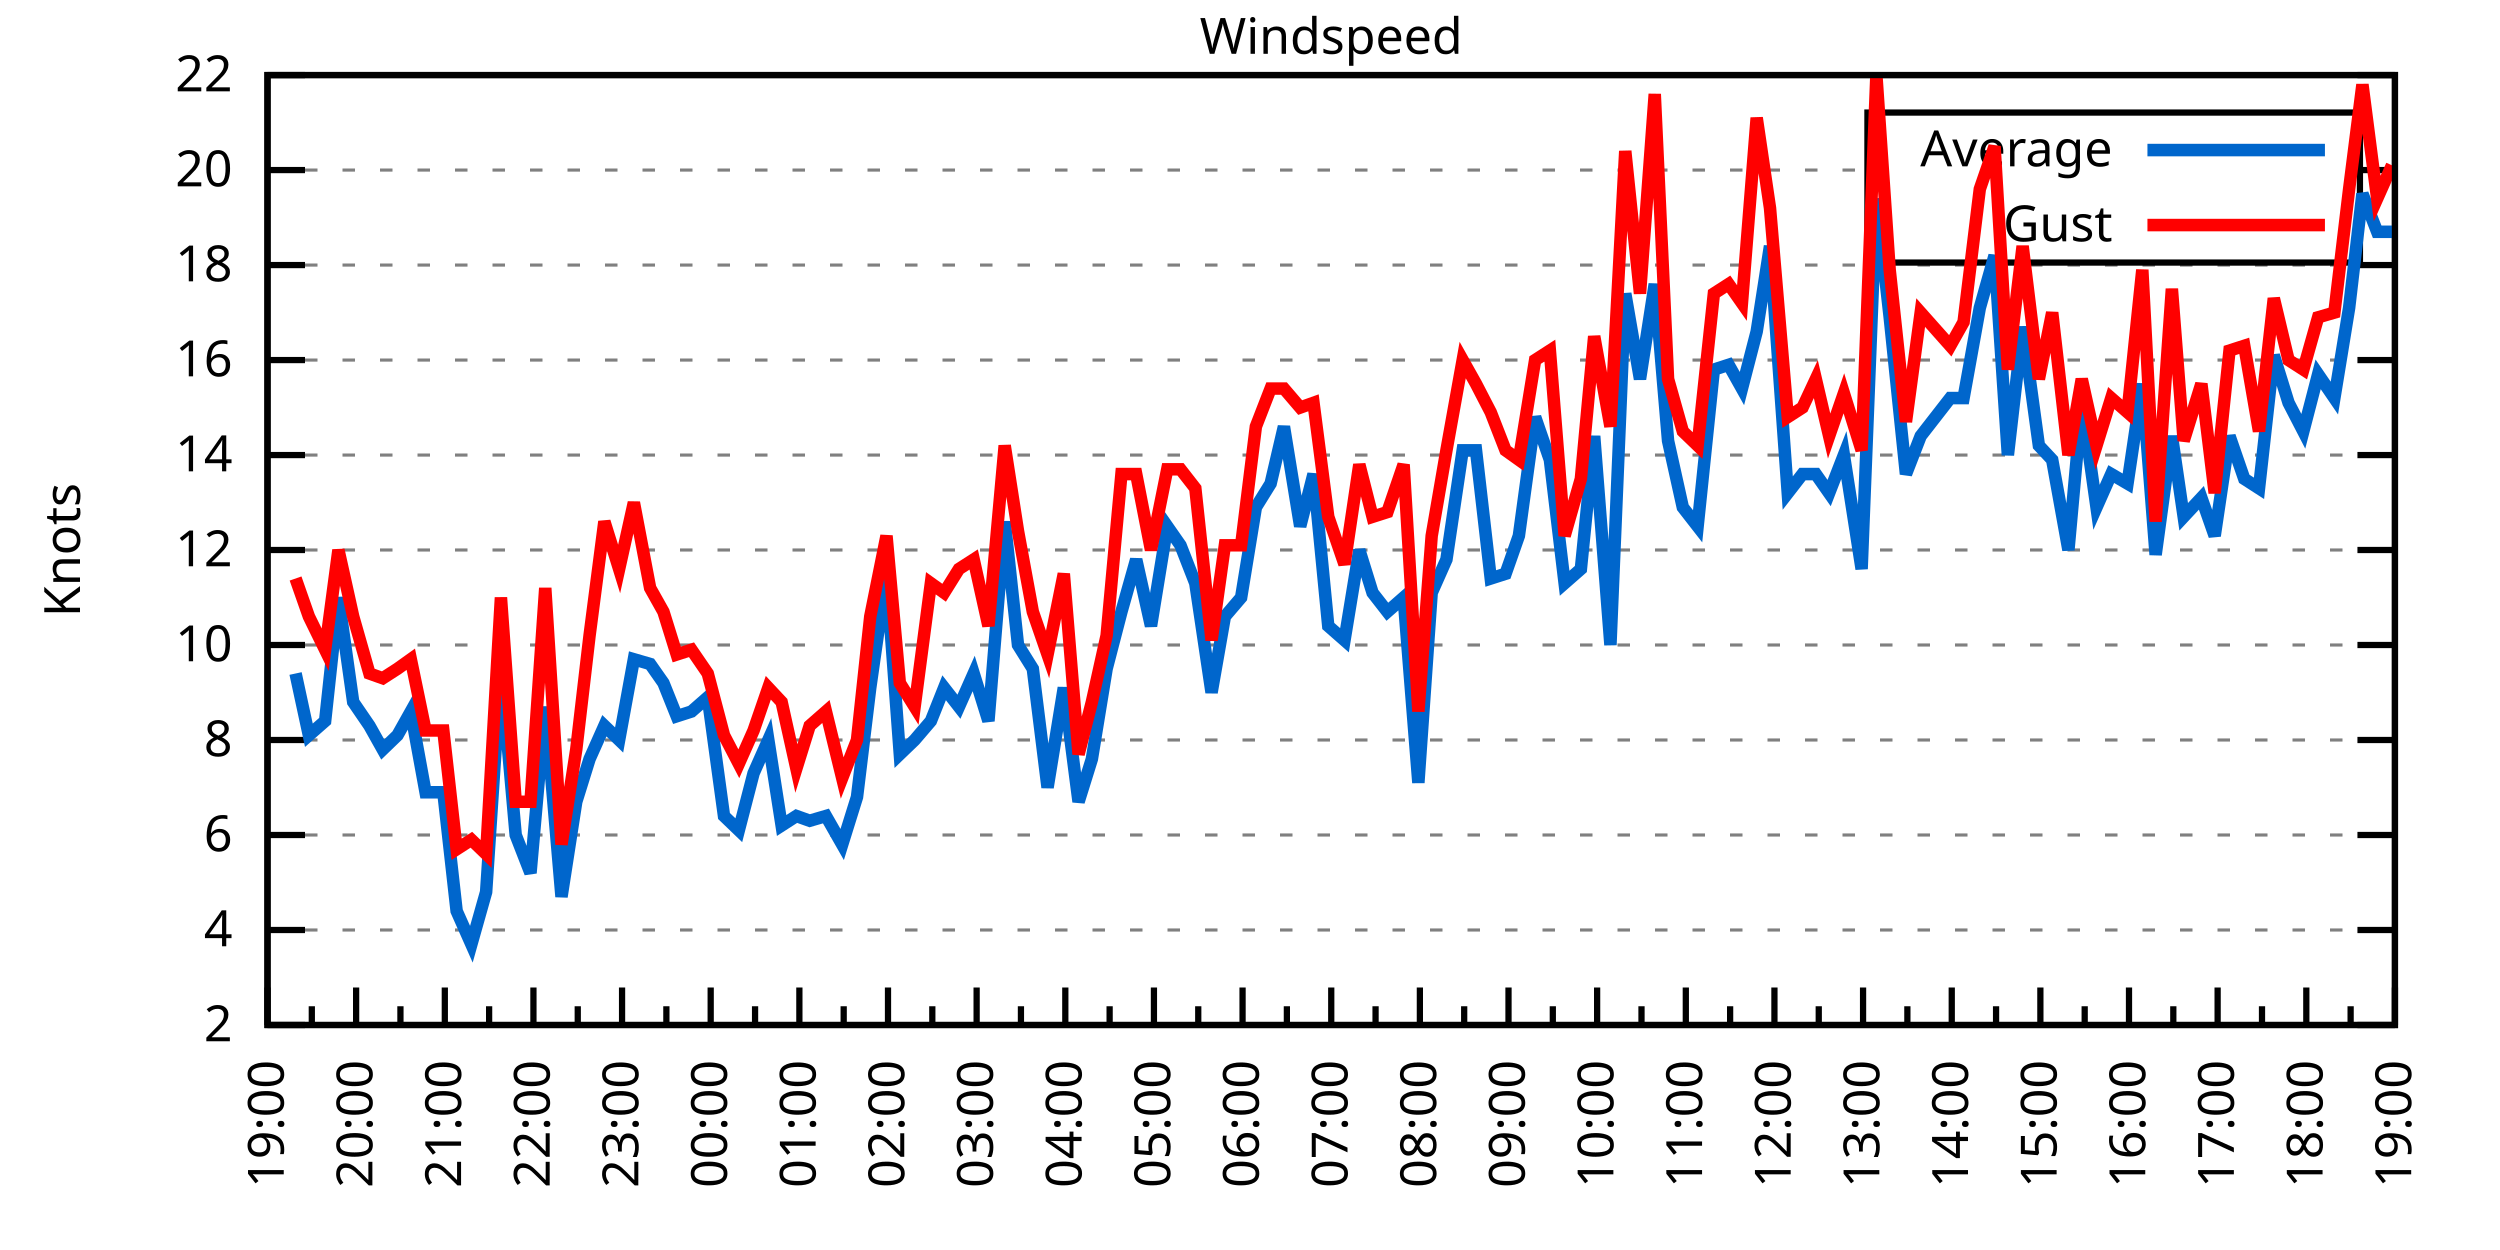
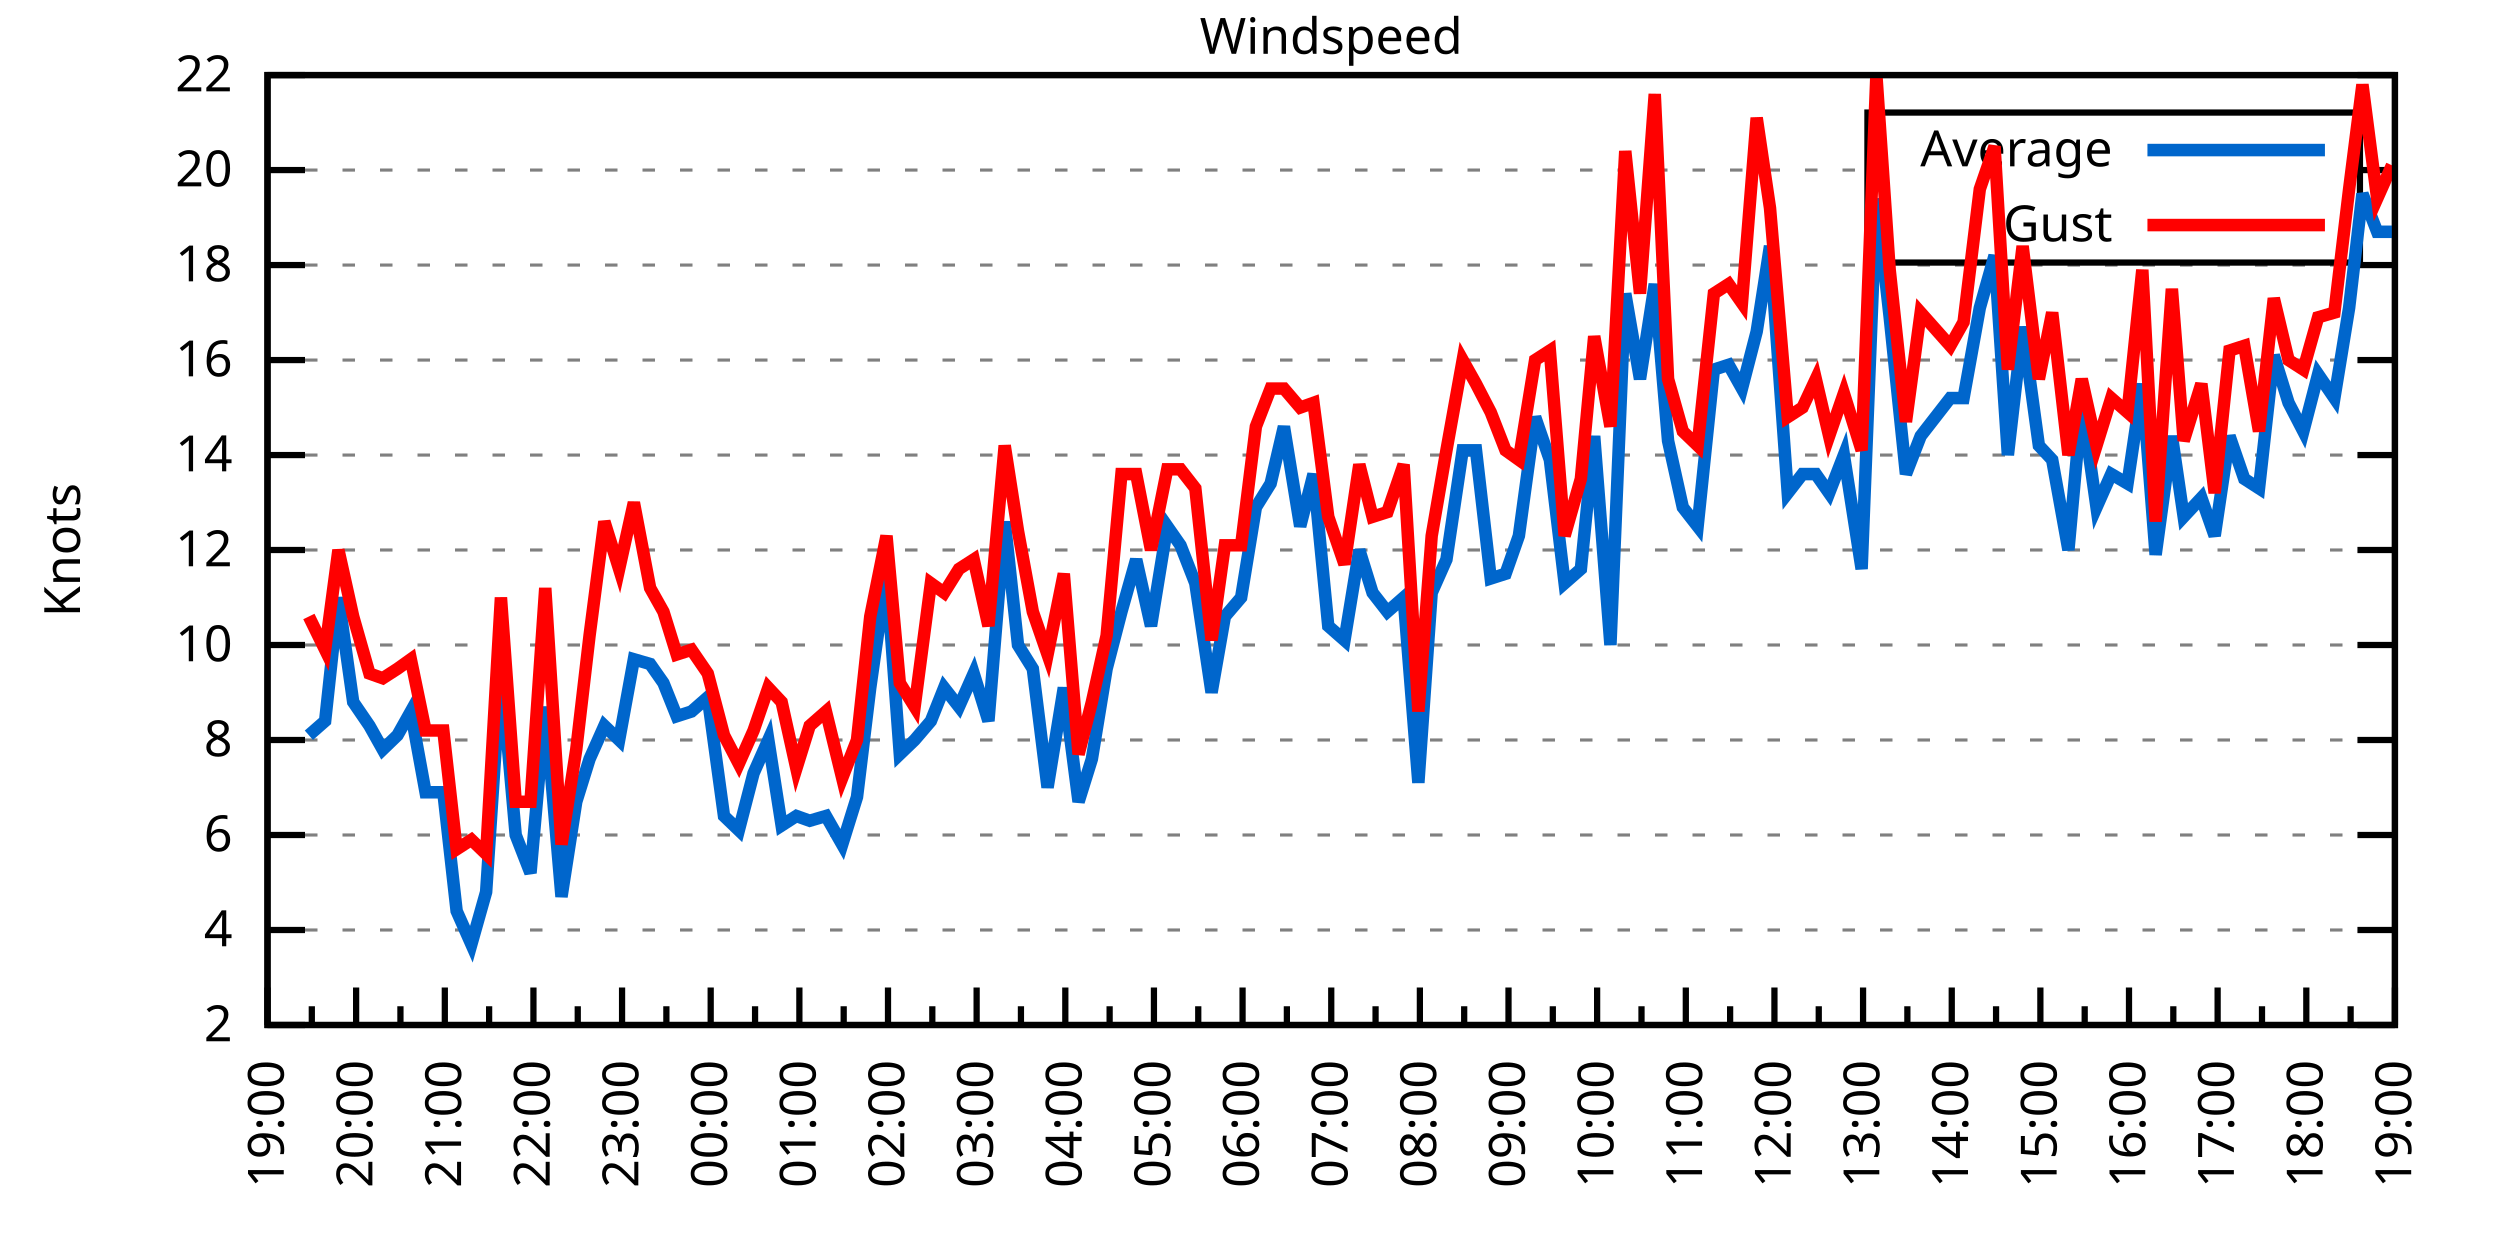
<svg xmlns="http://www.w3.org/2000/svg" xmlns:xlink="http://www.w3.org/1999/xlink" width="400" height="200" viewBox="0 0 400 200">
  <g id="gnuplot_canvas">
    <rect x="0" y="0" width="400" height="200" fill="none" />
    <defs>
      <circle id="gpDot" r="0.5" stroke-width="0.5" stroke="currentColor" />
      <path id="gpPt0" stroke-width="0.333" stroke="currentColor" d="M-1,0 h2 M0,-1 v2" />
      <path id="gpPt1" stroke-width="0.333" stroke="currentColor" d="M-1,-1 L1,1 M1,-1 L-1,1" />
      <path id="gpPt2" stroke-width="0.333" stroke="currentColor" d="M-1,0 L1,0 M0,-1 L0,1 M-1,-1 L1,1 M-1,1 L1,-1" />
      <rect id="gpPt3" stroke-width="0.333" stroke="currentColor" x="-1" y="-1" width="2" height="2" />
      <rect id="gpPt4" stroke-width="0.333" stroke="currentColor" fill="currentColor" x="-1" y="-1" width="2" height="2" />
      <circle id="gpPt5" stroke-width="0.333" stroke="currentColor" cx="0" cy="0" r="1" />
      <use xlink:href="#gpPt5" id="gpPt6" fill="currentColor" stroke="none" />
      <path id="gpPt7" stroke-width="0.333" stroke="currentColor" d="M0,-1.33 L-1.33,0.67 L1.33,0.67 z" />
      <use xlink:href="#gpPt7" id="gpPt8" fill="currentColor" stroke="none" />
      <use xlink:href="#gpPt7" id="gpPt9" stroke="currentColor" transform="rotate(180)" />
      <use xlink:href="#gpPt9" id="gpPt10" fill="currentColor" stroke="none" />
      <use xlink:href="#gpPt3" id="gpPt11" stroke="currentColor" transform="rotate(45)" />
      <use xlink:href="#gpPt11" id="gpPt12" fill="currentColor" stroke="none" />
      <path id="gpPt13" stroke-width="0.333" stroke="currentColor" d="M0,1.330 L1.265,0.411 L0.782,-1.067 L-0.782,-1.076 L-1.265,0.411 z" />
      <use xlink:href="#gpPt13" id="gpPt14" fill="currentColor" stroke="none" />
      <filter id="textbox" filterUnits="objectBoundingBox" x="0" y="0" height="1" width="1">
        <feFlood flood-color="white" flood-opacity="1" result="bgnd" />
        <feComposite in="SourceGraphic" in2="bgnd" operator="atop" />
      </filter>
      <filter id="greybox" filterUnits="objectBoundingBox" x="0" y="0" height="1" width="1">
        <feFlood flood-color="lightgrey" flood-opacity="1" result="grey" />
        <feComposite in="SourceGraphic" in2="grey" operator="atop" />
      </filter>
    </defs>
    <g fill="none" color="white" stroke="currentColor" stroke-width="1.00" stroke-linecap="butt" stroke-linejoin="miter">
</g>
    <g fill="none" color="black" stroke="currentColor" stroke-width="1.00" stroke-linecap="butt" stroke-linejoin="miter">
      <g stroke="none" shape-rendering="crispEdges">
        <polygon fill="rgb(255, 255, 255)" points="42.80,164.00 383.18,164.00 383.18,12.02 42.80,12.02 " />
      </g>
    </g>
    <g fill="none" color="black" stroke="currentColor" stroke-width="1.00" stroke-linecap="butt" stroke-linejoin="miter">
</g>
    <g fill="none" color="black" stroke="black" stroke-width="0.50" stroke-linecap="butt" stroke-linejoin="miter">
</g>
    <g fill="none" color="gray" stroke="currentColor" stroke-width="0.50" stroke-linecap="butt" stroke-linejoin="miter">
      <path stroke="gray" stroke-dasharray="2,4" class="gridline" d="M42.80,164.00 L383.19,164.00  " />
    </g>
    <g fill="none" color="gray" stroke="gray" stroke-width="1.00" stroke-linecap="butt" stroke-linejoin="miter">
</g>
    <g fill="none" color="black" stroke="currentColor" stroke-width="1.00" stroke-linecap="butt" stroke-linejoin="miter">
      <path stroke="black" d="M42.80,164.00 L48.80,164.00 M383.19,164.00 L377.19,164.00  " />
      <g transform="translate(37.20,166.60)" stroke="none" fill="black" font-family="Sans" font-size="8.00" text-anchor="end">
        <text>
          <tspan font-family="Sans"> 2</tspan>
        </text>
      </g>
    </g>
    <g fill="none" color="black" stroke="currentColor" stroke-width="1.00" stroke-linecap="butt" stroke-linejoin="miter">
</g>
    <g fill="none" color="black" stroke="black" stroke-width="0.50" stroke-linecap="butt" stroke-linejoin="miter">
</g>
    <g fill="none" color="gray" stroke="currentColor" stroke-width="0.50" stroke-linecap="butt" stroke-linejoin="miter">
      <path stroke="gray" stroke-dasharray="2,4" class="gridline" d="M42.80,148.80 L383.19,148.80  " />
    </g>
    <g fill="none" color="gray" stroke="gray" stroke-width="1.00" stroke-linecap="butt" stroke-linejoin="miter">
</g>
    <g fill="none" color="black" stroke="currentColor" stroke-width="1.00" stroke-linecap="butt" stroke-linejoin="miter">
      <path stroke="black" d="M42.80,148.80 L48.80,148.80 M383.19,148.80 L377.19,148.80  " />
      <g transform="translate(37.20,151.40)" stroke="none" fill="black" font-family="Sans" font-size="8.00" text-anchor="end">
        <text>
          <tspan font-family="Sans"> 4</tspan>
        </text>
      </g>
    </g>
    <g fill="none" color="black" stroke="currentColor" stroke-width="1.00" stroke-linecap="butt" stroke-linejoin="miter">
</g>
    <g fill="none" color="black" stroke="black" stroke-width="0.50" stroke-linecap="butt" stroke-linejoin="miter">
</g>
    <g fill="none" color="gray" stroke="currentColor" stroke-width="0.50" stroke-linecap="butt" stroke-linejoin="miter">
      <path stroke="gray" stroke-dasharray="2,4" class="gridline" d="M42.80,133.60 L383.19,133.60  " />
    </g>
    <g fill="none" color="gray" stroke="gray" stroke-width="1.00" stroke-linecap="butt" stroke-linejoin="miter">
</g>
    <g fill="none" color="black" stroke="currentColor" stroke-width="1.00" stroke-linecap="butt" stroke-linejoin="miter">
      <path stroke="black" d="M42.80,133.60 L48.80,133.60 M383.19,133.60 L377.19,133.60  " />
      <g transform="translate(37.20,136.20)" stroke="none" fill="black" font-family="Sans" font-size="8.00" text-anchor="end">
        <text>
          <tspan font-family="Sans"> 6</tspan>
        </text>
      </g>
    </g>
    <g fill="none" color="black" stroke="currentColor" stroke-width="1.00" stroke-linecap="butt" stroke-linejoin="miter">
</g>
    <g fill="none" color="black" stroke="black" stroke-width="0.50" stroke-linecap="butt" stroke-linejoin="miter">
</g>
    <g fill="none" color="gray" stroke="currentColor" stroke-width="0.50" stroke-linecap="butt" stroke-linejoin="miter">
      <path stroke="gray" stroke-dasharray="2,4" class="gridline" d="M42.80,118.40 L383.19,118.40  " />
    </g>
    <g fill="none" color="gray" stroke="gray" stroke-width="1.00" stroke-linecap="butt" stroke-linejoin="miter">
</g>
    <g fill="none" color="black" stroke="currentColor" stroke-width="1.00" stroke-linecap="butt" stroke-linejoin="miter">
      <path stroke="black" d="M42.80,118.40 L48.80,118.40 M383.19,118.40 L377.19,118.40  " />
      <g transform="translate(37.20,121.00)" stroke="none" fill="black" font-family="Sans" font-size="8.00" text-anchor="end">
        <text>
          <tspan font-family="Sans"> 8</tspan>
        </text>
      </g>
    </g>
    <g fill="none" color="black" stroke="currentColor" stroke-width="1.00" stroke-linecap="butt" stroke-linejoin="miter">
</g>
    <g fill="none" color="black" stroke="black" stroke-width="0.50" stroke-linecap="butt" stroke-linejoin="miter">
</g>
    <g fill="none" color="gray" stroke="currentColor" stroke-width="0.50" stroke-linecap="butt" stroke-linejoin="miter">
      <path stroke="gray" stroke-dasharray="2,4" class="gridline" d="M42.80,103.20 L383.19,103.20  " />
    </g>
    <g fill="none" color="gray" stroke="gray" stroke-width="1.00" stroke-linecap="butt" stroke-linejoin="miter">
</g>
    <g fill="none" color="black" stroke="currentColor" stroke-width="1.00" stroke-linecap="butt" stroke-linejoin="miter">
      <path stroke="black" d="M42.80,103.20 L48.80,103.20 M383.19,103.20 L377.19,103.20  " />
      <g transform="translate(37.20,105.80)" stroke="none" fill="black" font-family="Sans" font-size="8.00" text-anchor="end">
        <text>
          <tspan font-family="Sans"> 10</tspan>
        </text>
      </g>
    </g>
    <g fill="none" color="black" stroke="currentColor" stroke-width="1.00" stroke-linecap="butt" stroke-linejoin="miter">
</g>
    <g fill="none" color="black" stroke="black" stroke-width="0.50" stroke-linecap="butt" stroke-linejoin="miter">
</g>
    <g fill="none" color="gray" stroke="currentColor" stroke-width="0.50" stroke-linecap="butt" stroke-linejoin="miter">
      <path stroke="gray" stroke-dasharray="2,4" class="gridline" d="M42.80,88.00 L383.19,88.00  " />
    </g>
    <g fill="none" color="gray" stroke="gray" stroke-width="1.00" stroke-linecap="butt" stroke-linejoin="miter">
</g>
    <g fill="none" color="black" stroke="currentColor" stroke-width="1.00" stroke-linecap="butt" stroke-linejoin="miter">
      <path stroke="black" d="M42.80,88.00 L48.80,88.00 M383.19,88.00 L377.19,88.00  " />
      <g transform="translate(37.20,90.60)" stroke="none" fill="black" font-family="Sans" font-size="8.00" text-anchor="end">
        <text>
          <tspan font-family="Sans"> 12</tspan>
        </text>
      </g>
    </g>
    <g fill="none" color="black" stroke="currentColor" stroke-width="1.00" stroke-linecap="butt" stroke-linejoin="miter">
</g>
    <g fill="none" color="black" stroke="black" stroke-width="0.50" stroke-linecap="butt" stroke-linejoin="miter">
</g>
    <g fill="none" color="gray" stroke="currentColor" stroke-width="0.50" stroke-linecap="butt" stroke-linejoin="miter">
      <path stroke="gray" stroke-dasharray="2,4" class="gridline" d="M42.80,72.81 L383.19,72.81  " />
    </g>
    <g fill="none" color="gray" stroke="gray" stroke-width="1.00" stroke-linecap="butt" stroke-linejoin="miter">
</g>
    <g fill="none" color="black" stroke="currentColor" stroke-width="1.00" stroke-linecap="butt" stroke-linejoin="miter">
      <path stroke="black" d="M42.80,72.81 L48.80,72.81 M383.19,72.81 L377.19,72.81  " />
      <g transform="translate(37.20,75.41)" stroke="none" fill="black" font-family="Sans" font-size="8.00" text-anchor="end">
        <text>
          <tspan font-family="Sans"> 14</tspan>
        </text>
      </g>
    </g>
    <g fill="none" color="black" stroke="currentColor" stroke-width="1.00" stroke-linecap="butt" stroke-linejoin="miter">
</g>
    <g fill="none" color="black" stroke="black" stroke-width="0.50" stroke-linecap="butt" stroke-linejoin="miter">
</g>
    <g fill="none" color="gray" stroke="currentColor" stroke-width="0.50" stroke-linecap="butt" stroke-linejoin="miter">
      <path stroke="gray" stroke-dasharray="2,4" class="gridline" d="M42.80,57.61 L383.19,57.61  " />
    </g>
    <g fill="none" color="gray" stroke="gray" stroke-width="1.00" stroke-linecap="butt" stroke-linejoin="miter">
</g>
    <g fill="none" color="black" stroke="currentColor" stroke-width="1.00" stroke-linecap="butt" stroke-linejoin="miter">
      <path stroke="black" d="M42.80,57.61 L48.80,57.61 M383.19,57.61 L377.19,57.61  " />
      <g transform="translate(37.20,60.21)" stroke="none" fill="black" font-family="Sans" font-size="8.00" text-anchor="end">
        <text>
          <tspan font-family="Sans"> 16</tspan>
        </text>
      </g>
    </g>
    <g fill="none" color="black" stroke="currentColor" stroke-width="1.00" stroke-linecap="butt" stroke-linejoin="miter">
</g>
    <g fill="none" color="black" stroke="black" stroke-width="0.50" stroke-linecap="butt" stroke-linejoin="miter">
</g>
    <g fill="none" color="gray" stroke="currentColor" stroke-width="0.50" stroke-linecap="butt" stroke-linejoin="miter">
      <path stroke="gray" stroke-dasharray="2,4" class="gridline" d="M42.80,42.41 L383.19,42.41  " />
    </g>
    <g fill="none" color="gray" stroke="gray" stroke-width="1.00" stroke-linecap="butt" stroke-linejoin="miter">
</g>
    <g fill="none" color="black" stroke="currentColor" stroke-width="1.00" stroke-linecap="butt" stroke-linejoin="miter">
      <path stroke="black" d="M42.80,42.41 L48.80,42.41 M383.19,42.41 L377.19,42.41  " />
      <g transform="translate(37.20,45.01)" stroke="none" fill="black" font-family="Sans" font-size="8.00" text-anchor="end">
        <text>
          <tspan font-family="Sans"> 18</tspan>
        </text>
      </g>
    </g>
    <g fill="none" color="black" stroke="currentColor" stroke-width="1.00" stroke-linecap="butt" stroke-linejoin="miter">
</g>
    <g fill="none" color="black" stroke="black" stroke-width="0.50" stroke-linecap="butt" stroke-linejoin="miter">
</g>
    <g fill="none" color="gray" stroke="currentColor" stroke-width="0.50" stroke-linecap="butt" stroke-linejoin="miter">
      <path stroke="gray" stroke-dasharray="2,4" class="gridline" d="M42.80,27.21 L298.79,27.21 M377.59,27.21 L383.19,27.21  " />
    </g>
    <g fill="none" color="gray" stroke="gray" stroke-width="1.00" stroke-linecap="butt" stroke-linejoin="miter">
</g>
    <g fill="none" color="black" stroke="currentColor" stroke-width="1.00" stroke-linecap="butt" stroke-linejoin="miter">
      <path stroke="black" d="M42.80,27.21 L48.80,27.21 M383.19,27.21 L377.19,27.21  " />
      <g transform="translate(37.20,29.81)" stroke="none" fill="black" font-family="Sans" font-size="8.00" text-anchor="end">
        <text>
          <tspan font-family="Sans"> 20</tspan>
        </text>
      </g>
    </g>
    <g fill="none" color="black" stroke="currentColor" stroke-width="1.00" stroke-linecap="butt" stroke-linejoin="miter">
</g>
    <g fill="none" color="black" stroke="black" stroke-width="0.50" stroke-linecap="butt" stroke-linejoin="miter">
</g>
    <g fill="none" color="gray" stroke="currentColor" stroke-width="0.50" stroke-linecap="butt" stroke-linejoin="miter">
      <path stroke="gray" stroke-dasharray="2,4" class="gridline" d="M42.80,12.01 L383.19,12.01  " />
    </g>
    <g fill="none" color="gray" stroke="gray" stroke-width="1.00" stroke-linecap="butt" stroke-linejoin="miter">
</g>
    <g fill="none" color="black" stroke="currentColor" stroke-width="1.00" stroke-linecap="butt" stroke-linejoin="miter">
      <path stroke="black" d="M42.80,12.01 L48.80,12.01 M383.19,12.01 L377.19,12.01  " />
      <g transform="translate(37.20,14.61)" stroke="none" fill="black" font-family="Sans" font-size="8.00" text-anchor="end">
        <text>
          <tspan font-family="Sans"> 22</tspan>
        </text>
      </g>
    </g>
    <g fill="none" color="black" stroke="currentColor" stroke-width="1.00" stroke-linecap="butt" stroke-linejoin="miter">
      <path stroke="black" d="M42.80,164.00 L42.80,158.00  " />
      <g transform="translate(45.40,169.60) rotate(270)" stroke="none" fill="black" font-family="Sans" font-size="8.00" text-anchor="end">
        <text>
          <tspan font-family="Sans">19:00</tspan>
        </text>
      </g>
    </g>
    <g fill="none" color="black" stroke="currentColor" stroke-width="1.00" stroke-linecap="butt" stroke-linejoin="miter">
      <path stroke="black" d="M49.89,164.00 L49.89,161.00 M56.98,164.00 L56.98,158.00  " />
      <g transform="translate(59.58,169.60) rotate(270)" stroke="none" fill="black" font-family="Sans" font-size="8.00" text-anchor="end">
        <text>
          <tspan font-family="Sans">20:00</tspan>
        </text>
      </g>
    </g>
    <g fill="none" color="black" stroke="currentColor" stroke-width="1.00" stroke-linecap="butt" stroke-linejoin="miter">
      <path stroke="black" d="M64.07,164.00 L64.07,161.00 M71.17,164.00 L71.17,158.00  " />
      <g transform="translate(73.77,169.60) rotate(270)" stroke="none" fill="black" font-family="Sans" font-size="8.00" text-anchor="end">
        <text>
          <tspan font-family="Sans">21:00</tspan>
        </text>
      </g>
    </g>
    <g fill="none" color="black" stroke="currentColor" stroke-width="1.00" stroke-linecap="butt" stroke-linejoin="miter">
      <path stroke="black" d="M78.26,164.00 L78.26,161.00 M85.35,164.00 L85.35,158.00  " />
      <g transform="translate(87.95,169.60) rotate(270)" stroke="none" fill="black" font-family="Sans" font-size="8.00" text-anchor="end">
        <text>
          <tspan font-family="Sans">22:00</tspan>
        </text>
      </g>
    </g>
    <g fill="none" color="black" stroke="currentColor" stroke-width="1.00" stroke-linecap="butt" stroke-linejoin="miter">
      <path stroke="black" d="M92.44,164.00 L92.44,161.00 M99.53,164.00 L99.53,158.00  " />
      <g transform="translate(102.13,169.60) rotate(270)" stroke="none" fill="black" font-family="Sans" font-size="8.00" text-anchor="end">
        <text>
          <tspan font-family="Sans">23:00</tspan>
        </text>
      </g>
    </g>
    <g fill="none" color="black" stroke="currentColor" stroke-width="1.00" stroke-linecap="butt" stroke-linejoin="miter">
      <path stroke="black" d="M106.62,164.00 L106.62,161.00 M113.71,164.00 L113.71,158.00  " />
      <g transform="translate(116.31,169.60) rotate(270)" stroke="none" fill="black" font-family="Sans" font-size="8.00" text-anchor="end">
        <text>
          <tspan font-family="Sans">00:00</tspan>
        </text>
      </g>
    </g>
    <g fill="none" color="black" stroke="currentColor" stroke-width="1.00" stroke-linecap="butt" stroke-linejoin="miter">
      <path stroke="black" d="M120.81,164.00 L120.81,161.00 M127.90,164.00 L127.90,158.00  " />
      <g transform="translate(130.50,169.60) rotate(270)" stroke="none" fill="black" font-family="Sans" font-size="8.00" text-anchor="end">
        <text>
          <tspan font-family="Sans">01:00</tspan>
        </text>
      </g>
    </g>
    <g fill="none" color="black" stroke="currentColor" stroke-width="1.00" stroke-linecap="butt" stroke-linejoin="miter">
      <path stroke="black" d="M134.99,164.00 L134.99,161.00 M142.08,164.00 L142.08,158.00  " />
      <g transform="translate(144.68,169.60) rotate(270)" stroke="none" fill="black" font-family="Sans" font-size="8.00" text-anchor="end">
        <text>
          <tspan font-family="Sans">02:00</tspan>
        </text>
      </g>
    </g>
    <g fill="none" color="black" stroke="currentColor" stroke-width="1.00" stroke-linecap="butt" stroke-linejoin="miter">
      <path stroke="black" d="M149.17,164.00 L149.17,161.00 M156.26,164.00 L156.26,158.00  " />
      <g transform="translate(158.86,169.60) rotate(270)" stroke="none" fill="black" font-family="Sans" font-size="8.00" text-anchor="end">
        <text>
          <tspan font-family="Sans">03:00</tspan>
        </text>
      </g>
    </g>
    <g fill="none" color="black" stroke="currentColor" stroke-width="1.00" stroke-linecap="butt" stroke-linejoin="miter">
      <path stroke="black" d="M163.35,164.00 L163.35,161.00 M170.45,164.00 L170.45,158.00  " />
      <g transform="translate(173.05,169.60) rotate(270)" stroke="none" fill="black" font-family="Sans" font-size="8.00" text-anchor="end">
        <text>
          <tspan font-family="Sans">04:00</tspan>
        </text>
      </g>
    </g>
    <g fill="none" color="black" stroke="currentColor" stroke-width="1.00" stroke-linecap="butt" stroke-linejoin="miter">
      <path stroke="black" d="M177.54,164.00 L177.54,161.00 M184.63,164.00 L184.63,158.00  " />
      <g transform="translate(187.23,169.60) rotate(270)" stroke="none" fill="black" font-family="Sans" font-size="8.00" text-anchor="end">
        <text>
          <tspan font-family="Sans">05:00</tspan>
        </text>
      </g>
    </g>
    <g fill="none" color="black" stroke="currentColor" stroke-width="1.00" stroke-linecap="butt" stroke-linejoin="miter">
      <path stroke="black" d="M191.72,164.00 L191.72,161.00 M198.81,164.00 L198.81,158.00  " />
      <g transform="translate(201.41,169.60) rotate(270)" stroke="none" fill="black" font-family="Sans" font-size="8.00" text-anchor="end">
        <text>
          <tspan font-family="Sans">06:00</tspan>
        </text>
      </g>
    </g>
    <g fill="none" color="black" stroke="currentColor" stroke-width="1.00" stroke-linecap="butt" stroke-linejoin="miter">
      <path stroke="black" d="M205.90,164.00 L205.90,161.00 M213.00,164.00 L213.00,158.00  " />
      <g transform="translate(215.60,169.60) rotate(270)" stroke="none" fill="black" font-family="Sans" font-size="8.00" text-anchor="end">
        <text>
          <tspan font-family="Sans">07:00</tspan>
        </text>
      </g>
    </g>
    <g fill="none" color="black" stroke="currentColor" stroke-width="1.00" stroke-linecap="butt" stroke-linejoin="miter">
      <path stroke="black" d="M220.09,164.00 L220.09,161.00 M227.18,164.00 L227.18,158.00  " />
      <g transform="translate(229.78,169.60) rotate(270)" stroke="none" fill="black" font-family="Sans" font-size="8.00" text-anchor="end">
        <text>
          <tspan font-family="Sans">08:00</tspan>
        </text>
      </g>
    </g>
    <g fill="none" color="black" stroke="currentColor" stroke-width="1.00" stroke-linecap="butt" stroke-linejoin="miter">
      <path stroke="black" d="M234.27,164.00 L234.27,161.00 M241.36,164.00 L241.36,158.00  " />
      <g transform="translate(243.96,169.60) rotate(270)" stroke="none" fill="black" font-family="Sans" font-size="8.00" text-anchor="end">
        <text>
          <tspan font-family="Sans">09:00</tspan>
        </text>
      </g>
    </g>
    <g fill="none" color="black" stroke="currentColor" stroke-width="1.00" stroke-linecap="butt" stroke-linejoin="miter">
      <path stroke="black" d="M248.45,164.00 L248.45,161.00 M255.54,164.00 L255.54,158.00  " />
      <g transform="translate(258.14,169.60) rotate(270)" stroke="none" fill="black" font-family="Sans" font-size="8.00" text-anchor="end">
        <text>
          <tspan font-family="Sans">10:00</tspan>
        </text>
      </g>
    </g>
    <g fill="none" color="black" stroke="currentColor" stroke-width="1.00" stroke-linecap="butt" stroke-linejoin="miter">
      <path stroke="black" d="M262.64,164.00 L262.64,161.00 M269.73,164.00 L269.73,158.00  " />
      <g transform="translate(272.33,169.60) rotate(270)" stroke="none" fill="black" font-family="Sans" font-size="8.00" text-anchor="end">
        <text>
          <tspan font-family="Sans">11:00</tspan>
        </text>
      </g>
    </g>
    <g fill="none" color="black" stroke="currentColor" stroke-width="1.00" stroke-linecap="butt" stroke-linejoin="miter">
      <path stroke="black" d="M276.82,164.00 L276.82,161.00 M283.91,164.00 L283.91,158.00  " />
      <g transform="translate(286.51,169.60) rotate(270)" stroke="none" fill="black" font-family="Sans" font-size="8.00" text-anchor="end">
        <text>
          <tspan font-family="Sans">12:00</tspan>
        </text>
      </g>
    </g>
    <g fill="none" color="black" stroke="currentColor" stroke-width="1.00" stroke-linecap="butt" stroke-linejoin="miter">
      <path stroke="black" d="M291.00,164.00 L291.00,161.00 M298.09,164.00 L298.09,158.00  " />
      <g transform="translate(300.69,169.60) rotate(270)" stroke="none" fill="black" font-family="Sans" font-size="8.00" text-anchor="end">
        <text>
          <tspan font-family="Sans">13:00</tspan>
        </text>
      </g>
    </g>
    <g fill="none" color="black" stroke="currentColor" stroke-width="1.00" stroke-linecap="butt" stroke-linejoin="miter">
      <path stroke="black" d="M305.18,164.00 L305.18,161.00 M312.28,164.00 L312.28,158.00  " />
      <g transform="translate(314.88,169.60) rotate(270)" stroke="none" fill="black" font-family="Sans" font-size="8.00" text-anchor="end">
        <text>
          <tspan font-family="Sans">14:00</tspan>
        </text>
      </g>
    </g>
    <g fill="none" color="black" stroke="currentColor" stroke-width="1.00" stroke-linecap="butt" stroke-linejoin="miter">
      <path stroke="black" d="M319.37,164.00 L319.37,161.00 M326.46,164.00 L326.46,158.00  " />
      <g transform="translate(329.06,169.60) rotate(270)" stroke="none" fill="black" font-family="Sans" font-size="8.00" text-anchor="end">
        <text>
          <tspan font-family="Sans">15:00</tspan>
        </text>
      </g>
    </g>
    <g fill="none" color="black" stroke="currentColor" stroke-width="1.00" stroke-linecap="butt" stroke-linejoin="miter">
      <path stroke="black" d="M333.55,164.00 L333.55,161.00 M340.64,164.00 L340.64,158.00  " />
      <g transform="translate(343.24,169.60) rotate(270)" stroke="none" fill="black" font-family="Sans" font-size="8.00" text-anchor="end">
        <text>
          <tspan font-family="Sans">16:00</tspan>
        </text>
      </g>
    </g>
    <g fill="none" color="black" stroke="currentColor" stroke-width="1.00" stroke-linecap="butt" stroke-linejoin="miter">
      <path stroke="black" d="M347.73,164.00 L347.73,161.00 M354.82,164.00 L354.82,158.00  " />
      <g transform="translate(357.42,169.60) rotate(270)" stroke="none" fill="black" font-family="Sans" font-size="8.00" text-anchor="end">
        <text>
          <tspan font-family="Sans">17:00</tspan>
        </text>
      </g>
    </g>
    <g fill="none" color="black" stroke="currentColor" stroke-width="1.00" stroke-linecap="butt" stroke-linejoin="miter">
      <path stroke="black" d="M361.92,164.00 L361.92,161.00 M369.01,164.00 L369.01,158.00  " />
      <g transform="translate(371.61,169.60) rotate(270)" stroke="none" fill="black" font-family="Sans" font-size="8.00" text-anchor="end">
        <text>
          <tspan font-family="Sans">18:00</tspan>
        </text>
      </g>
    </g>
    <g fill="none" color="black" stroke="currentColor" stroke-width="1.00" stroke-linecap="butt" stroke-linejoin="miter">
      <path stroke="black" d="M376.10,164.00 L376.10,161.00 M383.19,164.00 L383.19,158.00  " />
      <g transform="translate(385.79,169.60) rotate(270)" stroke="none" fill="black" font-family="Sans" font-size="8.00" text-anchor="end">
        <text>
          <tspan font-family="Sans">19:00</tspan>
        </text>
      </g>
    </g>
    <g fill="none" color="black" stroke="currentColor" stroke-width="1.00" stroke-linecap="butt" stroke-linejoin="miter">
</g>
    <g fill="none" color="black" stroke="currentColor" stroke-width="1.00" stroke-linecap="butt" stroke-linejoin="miter">
      <path stroke="black" d="M42.80,12.01 L42.80,164.00 L383.19,164.00 L383.19,12.01 L42.80,12.01 Z  " />
    </g>
    <g fill="none" color="black" stroke="currentColor" stroke-width="1.00" stroke-linecap="butt" stroke-linejoin="miter">
      <g transform="translate(12.80,88.01) rotate(270)" stroke="none" fill="black" font-family="Sans" font-size="8.00" text-anchor="middle">
        <text>
          <tspan font-family="Sans">Knots</tspan>
        </text>
      </g>
    </g>
    <g fill="none" color="black" stroke="currentColor" stroke-width="1.00" stroke-linecap="butt" stroke-linejoin="miter">
</g>
    <g fill="none" color="black" stroke="currentColor" stroke-width="1.00" stroke-linecap="butt" stroke-linejoin="miter">
      <path stroke="black" d="M298.79,42.01 L298.79,18.01 L377.59,18.01 L377.59,42.01 L298.79,42.01 Z  " />
    </g>
    <g id="Windspeed_plot_1">
      <g fill="none" color="white" stroke="black" stroke-width="2.00" stroke-linecap="butt" stroke-linejoin="miter">
</g>
      <g fill="none" color="black" stroke="currentColor" stroke-width="2.00" stroke-linecap="butt" stroke-linejoin="miter">
        <g transform="translate(337.99,26.61)" stroke="none" fill="black" font-family="Sans" font-size="8.00" text-anchor="end">
          <text>
            <tspan font-family="Sans">Average</tspan>
          </text>
        </g>
      </g>
      <g fill="none" color="black" stroke="currentColor" stroke-width="2.00" stroke-linecap="butt" stroke-linejoin="miter">
-         <path stroke="rgb(  0, 102, 204)" d="M343.59,24.01 L371.99,24.01 M47.29,107.76 L49.42,117.64 L52.02,115.36 L54.15,95.60 L56.51,112.32 L59.11,116.12   L61.24,119.92 L63.60,117.64 L65.73,113.84 L68.09,126.76 L70.93,126.76 L73.06,145.76 L75.42,151.08 L77.78,142.72   L80.15,107.00 L82.51,133.60 L84.88,139.68 L87.24,113.08 L89.84,143.48 L92.20,128.28 L94.33,121.44 L96.70,116.12   L99.06,118.40 L101.42,105.48 L104.02,106.24 L106.15,109.28 L108.28,114.60 L110.64,113.84 L113.24,111.56 L115.84,130.56   L118.21,132.84 L120.57,123.72 L122.93,118.40 L125.06,132.08 L127.42,130.56 L129.55,131.32 L132.15,130.56 L134.75,135.12   L137.12,127.52 L139.24,110.04 L141.84,91.80 L143.97,120.68 L146.34,118.40 L148.94,115.36 L151.06,110.04 L153.43,113.08   L155.79,107.76 L158.15,115.36 L160.75,83.45 L162.88,103.20 L165.25,107.00 L167.61,126.00 L170.21,110.04 L172.57,128.28   L174.70,121.44 L177.06,107.00 L179.43,97.88 L181.79,89.52 L184.16,100.16 L186.76,84.21 L188.88,87.25 L191.25,93.32   L193.85,110.80 L195.98,98.64 L198.58,95.60 L200.94,81.17 L203.30,77.37 L205.43,68.25 L208.03,84.21 L210.16,75.85   L212.52,100.16 L215.12,102.44 L217.49,88.00 L219.61,94.84 L221.98,97.88 L224.58,95.60 L226.94,125.24 L229.07,94.84   L231.43,89.52 L234.03,72.05 L236.16,72.05 L238.52,92.56 L240.89,91.80 L243.02,85.73 L245.62,66.73 L247.98,73.57   L250.34,93.32 L252.94,91.04 L255.07,69.77 L257.67,103.20 L260.04,46.97 L262.40,60.65 L264.76,45.45 L266.89,70.53   L269.25,81.17 L271.62,84.21 L274.22,59.13 L276.58,58.37 L278.71,62.17 L281.07,53.05 L283.20,39.37 L286.04,78.89   L288.40,75.85 L290.53,75.85 L292.66,78.89 L295.02,72.81 L297.86,91.04 L300.22,31.77 L302.35,50.77 L304.95,75.85   L307.31,69.77 L312.04,63.69 L314.17,63.69 L316.77,49.25 L319.13,40.89 L321.26,72.81 L323.62,52.29 L326.22,71.29   L328.35,73.57 L330.95,88.00 L333.08,64.45 L335.44,81.17 L337.80,75.85 L340.40,77.37 L342.77,61.41 L344.90,88.76   L347.50,69.77 L349.39,82.69 L352.22,79.65 L354.35,85.73 L356.72,69.77 L359.08,76.61 L361.44,78.13 L363.81,56.85   L366.17,64.45 L368.53,69.01 L370.90,59.89 L373.50,63.69 L375.86,49.25 L377.99,31.01 L380.35,37.09 L382.72,37.09    " />
+         <path stroke="rgb(  0, 102, 204)" d="M343.59,24.01 L371.99,24.01 M49.42,117.64 L52.02,115.36 L54.15,95.60 L56.51,112.32 L59.11,116.12 L61.24,119.92   L63.60,117.64 L65.73,113.84 L68.09,126.76 L70.93,126.76 L73.06,145.76 L75.42,151.08 L77.78,142.72 L80.15,107.00   L82.51,133.60 L84.88,139.68 L87.24,113.08 L89.84,143.48 L92.20,128.28 L94.33,121.44 L96.70,116.12 L99.06,118.40   L101.42,105.48 L104.02,106.24 L106.15,109.28 L108.28,114.60 L110.64,113.84 L113.24,111.56 L115.84,130.56 L118.21,132.84   L120.57,123.72 L122.93,118.40 L125.06,132.08 L127.42,130.56 L129.55,131.32 L132.15,130.56 L134.75,135.12 L137.12,127.52   L139.24,110.04 L141.84,91.80 L143.97,120.68 L146.34,118.40 L148.94,115.36 L151.06,110.04 L153.43,113.08 L155.79,107.76   L158.15,115.36 L160.75,83.45 L162.88,103.20 L165.25,107.00 L167.61,126.00 L170.21,110.04 L172.57,128.28 L174.70,121.44   L177.06,107.00 L179.43,97.88 L181.79,89.52 L184.16,100.16 L186.76,84.21 L188.88,87.25 L191.25,93.32 L193.85,110.80   L195.98,98.64 L198.58,95.60 L200.94,81.17 L203.30,77.37 L205.43,68.25 L208.03,84.21 L210.16,75.85 L212.52,100.16   L215.12,102.44 L217.49,88.00 L219.61,94.84 L221.98,97.88 L224.58,95.60 L226.94,125.24 L229.07,94.84 L231.43,89.52   L234.03,72.05 L236.16,72.05 L238.52,92.56 L240.89,91.80 L243.02,85.73 L245.62,66.73 L247.98,73.57 L250.34,93.32   L252.94,91.04 L255.07,69.77 L257.67,103.20 L260.04,46.97 L262.40,60.65 L264.76,45.45 L266.89,70.53 L269.25,81.17   L271.62,84.21 L274.22,59.13 L276.58,58.37 L278.71,62.17 L281.07,53.05 L283.20,39.37 L286.04,78.89 L288.40,75.85   L290.53,75.85 L292.66,78.89 L295.02,72.81 L297.86,91.04 L300.22,31.77 L302.35,50.77 L304.95,75.85 L307.31,69.77   L312.04,63.69 L314.17,63.69 L316.77,49.25 L319.13,40.89 L321.26,72.81 L323.62,52.29 L326.22,71.29 L328.35,73.57   L330.95,88.00 L333.08,64.45 L335.44,81.17 L337.80,75.85 L340.40,77.37 L342.77,61.41 L344.90,88.76 L347.50,69.77   L349.39,82.69 L352.22,79.65 L354.35,85.73 L356.72,69.77 L359.08,76.61 L361.44,78.13 L363.81,56.85 L366.17,64.45   L368.53,69.01 L370.90,59.89 L373.50,63.69 L375.86,49.25 L377.99,31.01 L380.35,37.09 L382.72,37.09  " />
      </g>
    </g>
    <g id="Windspeed_plot_2">
      <g fill="none" color="black" stroke="currentColor" stroke-width="2.00" stroke-linecap="butt" stroke-linejoin="miter">
        <g transform="translate(337.99,38.61)" stroke="none" fill="black" font-family="Sans" font-size="8.00" text-anchor="end">
          <text>
            <tspan font-family="Sans">Gust</tspan>
          </text>
        </g>
      </g>
      <g fill="none" color="black" stroke="currentColor" stroke-width="2.00" stroke-linecap="butt" stroke-linejoin="miter">
-         <path stroke="rgb(255,   0,   0)" d="M343.59,36.01 L371.99,36.01 M47.29,92.56 L49.42,98.64 L52.02,103.96 L54.15,88.00 L56.51,98.64 L59.11,107.76   L61.24,108.52 L63.60,107.00 L65.73,105.48 L68.09,116.88 L70.93,116.88 L73.06,135.88 L75.42,134.36 L77.78,136.64   L80.15,95.60 L82.51,128.28 L84.88,128.28 L87.24,94.08 L89.84,135.12 L92.20,119.92 L94.33,101.68 L96.70,83.45   L99.06,91.04 L101.42,80.41 L104.02,94.08 L106.15,97.88 L108.28,104.72 L110.64,103.96 L113.24,107.76 L115.84,117.64   L118.21,122.20 L120.57,116.88 L122.93,110.04 L125.06,112.32 L127.42,122.96 L129.55,116.12 L132.15,113.84 L134.75,124.48   L137.12,118.40 L139.24,98.64 L141.84,85.73 L143.97,109.28 L146.34,113.08 L148.94,93.32 L151.06,94.84 L153.43,91.04   L155.79,89.52 L158.15,100.16 L160.75,71.29 L162.88,84.97 L165.25,97.88 L167.61,104.72 L170.21,91.80 L172.57,120.68   L174.70,112.32 L177.06,101.68 L179.43,75.85 L181.79,75.85 L184.16,88.00 L186.76,75.09 L188.88,75.09 L191.25,78.13   L193.85,102.44 L195.98,87.25 L198.58,87.25 L200.94,68.25 L203.30,62.17 L205.43,62.17 L208.03,65.21 L210.16,64.45   L212.52,82.69 L215.12,90.28 L217.49,74.33 L219.61,82.69 L221.98,81.93 L224.58,74.33 L226.94,113.84 L229.07,85.73   L231.43,72.05 L234.03,57.61 L236.16,61.41 L238.52,65.97 L240.89,72.05 L243.02,73.57 L245.62,57.61 L247.98,56.09   L250.34,85.73 L252.94,76.61 L255.07,53.81 L257.67,68.25 L260.04,24.17 L262.40,46.97 L264.76,15.05 L266.89,60.65   L269.25,69.01 L271.62,71.29 L274.22,46.97 L276.58,45.45 L278.71,48.49 L281.07,18.85 L283.20,33.29 L286.04,66.73   L288.40,65.21 L290.53,60.65 L292.66,69.77 L295.02,62.93 L297.86,72.05 L300.22,12.01 L302.35,43.17 L304.95,67.49   L307.31,50.01 L312.04,55.33 L314.17,51.53 L316.77,30.25 L319.13,23.41 L321.26,59.13 L323.62,39.37 L326.22,60.65   L328.35,50.01 L330.95,72.81 L333.08,60.65 L335.44,71.29 L337.80,63.69 L340.40,65.97 L342.77,43.17 L344.90,83.45   L347.50,46.21 L349.39,70.53 L352.22,61.41 L354.35,78.89 L356.72,56.09 L359.08,55.33 L361.44,69.01 L363.81,47.73   L366.17,57.61 L368.53,59.13 L370.90,50.77 L373.50,50.01 L375.86,30.25 L377.99,13.53 L380.35,31.77 L382.72,26.45    " />
+         <path stroke="rgb(255,   0,   0)" d="M343.59,36.01 L371.99,36.01 M49.42,98.64 L52.02,103.96 L54.15,88.00 L56.51,98.64 L59.11,107.76 L61.24,108.52   L63.60,107.00 L65.73,105.48 L68.09,116.88 L70.93,116.88 L73.06,135.88 L75.42,134.36 L77.78,136.64 L80.15,95.60   L82.51,128.28 L84.88,128.28 L87.24,94.08 L89.84,135.12 L92.20,119.92 L94.33,101.68 L96.70,83.45 L99.06,91.04   L101.42,80.41 L104.02,94.08 L106.15,97.88 L108.28,104.72 L110.64,103.96 L113.24,107.76 L115.84,117.64 L118.21,122.20   L120.57,116.88 L122.93,110.04 L125.06,112.32 L127.42,122.96 L129.55,116.12 L132.15,113.84 L134.75,124.48 L137.12,118.40   L139.24,98.64 L141.84,85.73 L143.97,109.28 L146.34,113.08 L148.94,93.32 L151.06,94.84 L153.43,91.04 L155.79,89.52   L158.15,100.16 L160.75,71.29 L162.88,84.97 L165.25,97.88 L167.61,104.72 L170.21,91.80 L172.57,120.68 L174.70,112.32   L177.06,101.68 L179.43,75.85 L181.79,75.85 L184.16,88.00 L186.76,75.09 L188.88,75.09 L191.25,78.13 L193.85,102.44   L195.98,87.25 L198.58,87.25 L200.94,68.25 L203.30,62.17 L205.43,62.17 L208.03,65.21 L210.16,64.45 L212.52,82.69   L215.12,90.28 L217.49,74.33 L219.61,82.69 L221.98,81.93 L224.58,74.33 L226.94,113.84 L229.07,85.73 L231.43,72.05   L234.03,57.61 L236.16,61.41 L238.52,65.97 L240.89,72.05 L243.02,73.57 L245.62,57.61 L247.98,56.09 L250.34,85.73   L252.94,76.61 L255.07,53.81 L257.67,68.25 L260.04,24.17 L262.40,46.97 L264.76,15.05 L266.89,60.65 L269.25,69.01   L271.62,71.29 L274.22,46.97 L276.58,45.45 L278.71,48.49 L281.07,18.85 L283.20,33.29 L286.04,66.73 L288.40,65.21   L290.53,60.65 L292.66,69.77 L295.02,62.93 L297.86,72.05 L300.22,12.01 L302.35,43.17 L304.95,67.49 L307.31,50.01   L312.04,55.33 L314.17,51.53 L316.77,30.25 L319.13,23.41 L321.26,59.13 L323.62,39.37 L326.22,60.65 L328.35,50.01   L330.95,72.81 L333.08,60.65 L335.44,71.29 L337.80,63.69 L340.40,65.97 L342.77,43.17 L344.90,83.45 L347.50,46.21   L349.39,70.53 L352.22,61.41 L354.35,78.89 L356.72,56.09 L359.08,55.33 L361.44,69.01 L363.81,47.73 L366.17,57.61   L368.53,59.13 L370.90,50.77 L373.50,50.01 L375.86,30.25 L377.99,13.53 L380.35,31.77 L382.72,26.45  " />
      </g>
    </g>
    <g fill="none" color="black" stroke="currentColor" stroke-width="2.00" stroke-linecap="butt" stroke-linejoin="miter">
</g>
    <g fill="none" color="black" stroke="black" stroke-width="1.00" stroke-linecap="butt" stroke-linejoin="miter">
</g>
    <g fill="none" color="black" stroke="currentColor" stroke-width="1.00" stroke-linecap="butt" stroke-linejoin="miter">
      <path stroke="black" d="M42.80,12.01 L42.80,164.00 L383.19,164.00 L383.19,12.01 L42.80,12.01 Z  " />
    </g>
    <g fill="none" color="black" stroke="currentColor" stroke-width="1.00" stroke-linecap="butt" stroke-linejoin="miter">
      <g transform="translate(212.99,8.61)" stroke="none" fill="black" font-family="Sans" font-size="8.00" text-anchor="middle">
        <text>
          <tspan font-family="Sans">Windspeed</tspan>
        </text>
      </g>
    </g>
    <g fill="none" color="black" stroke="currentColor" stroke-width="1.00" stroke-linecap="butt" stroke-linejoin="miter">
</g>
  </g>
</svg>
